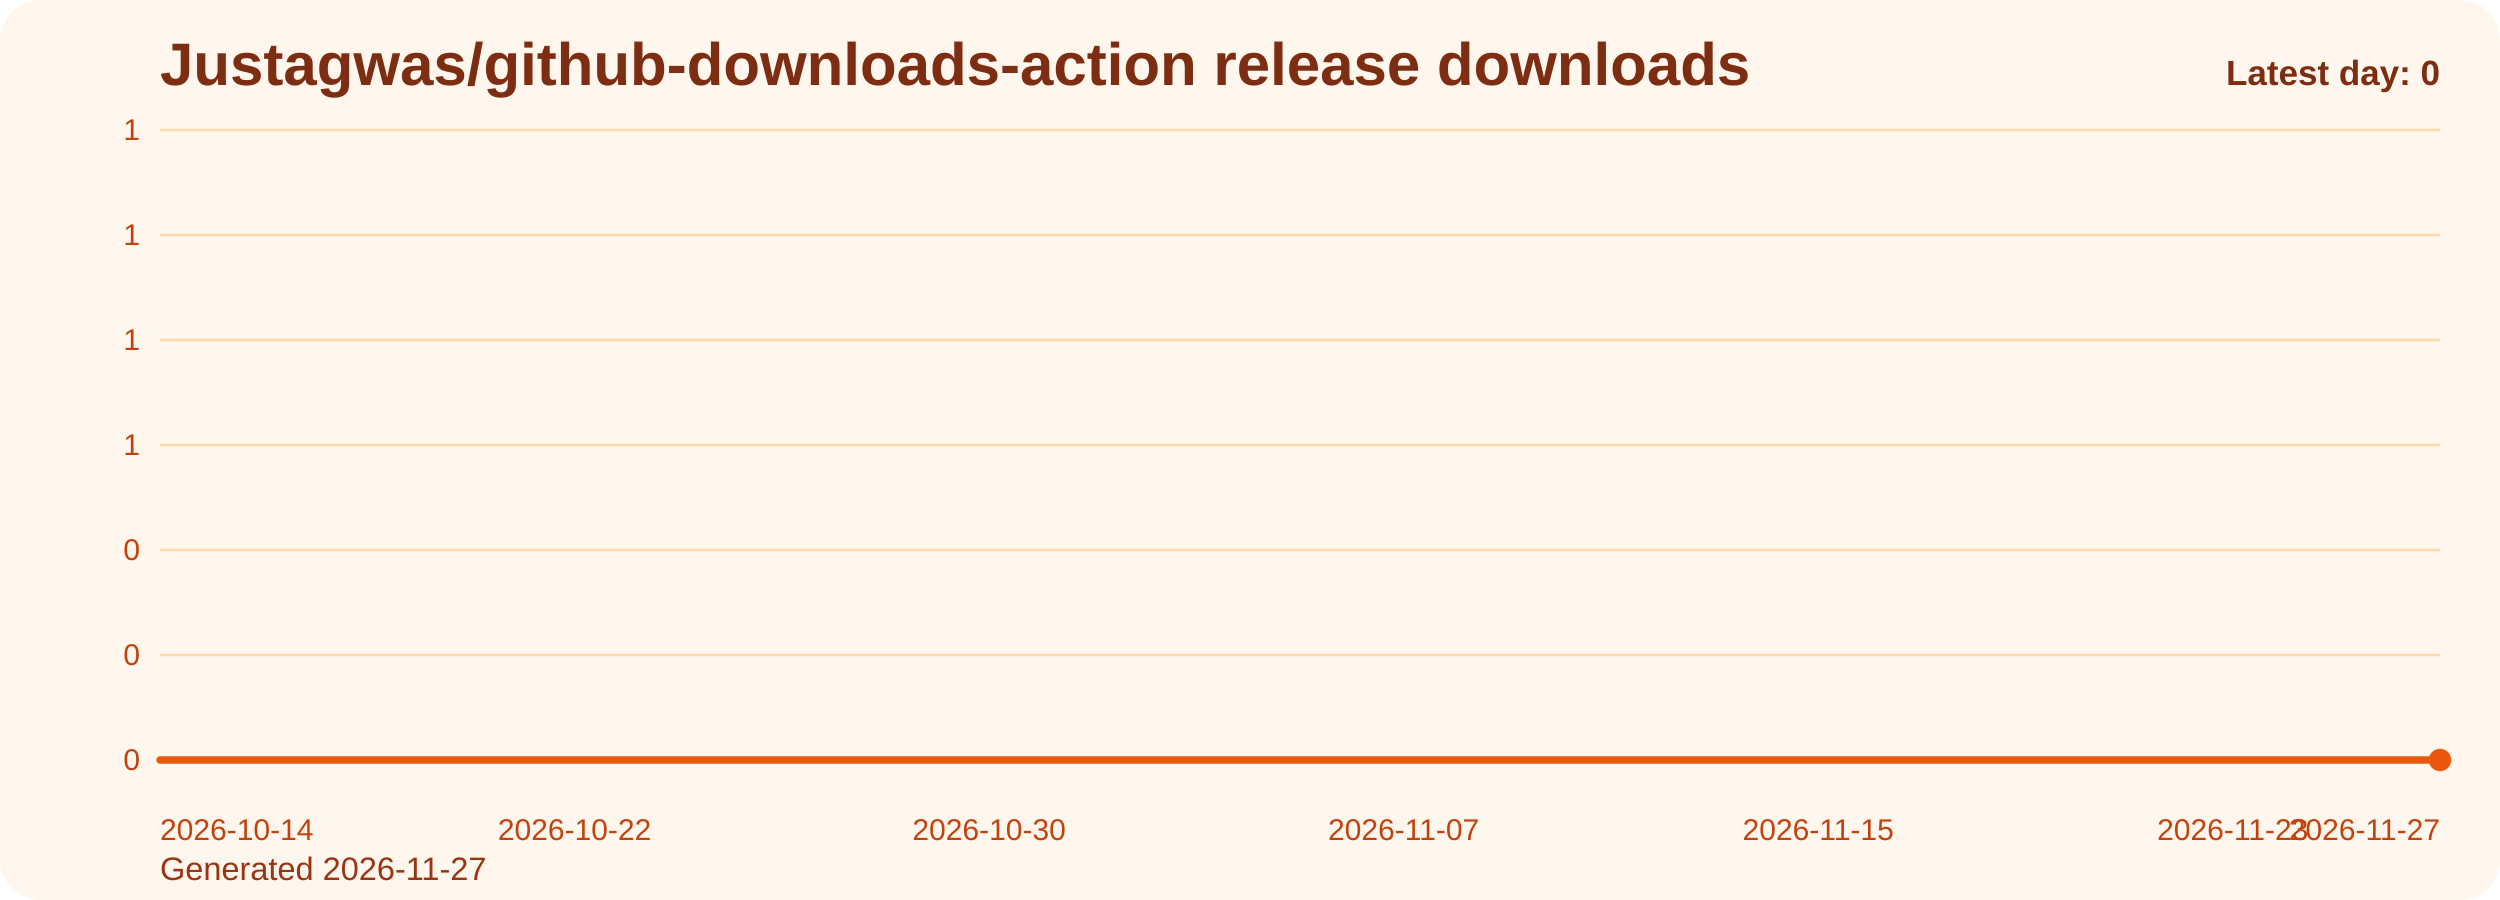
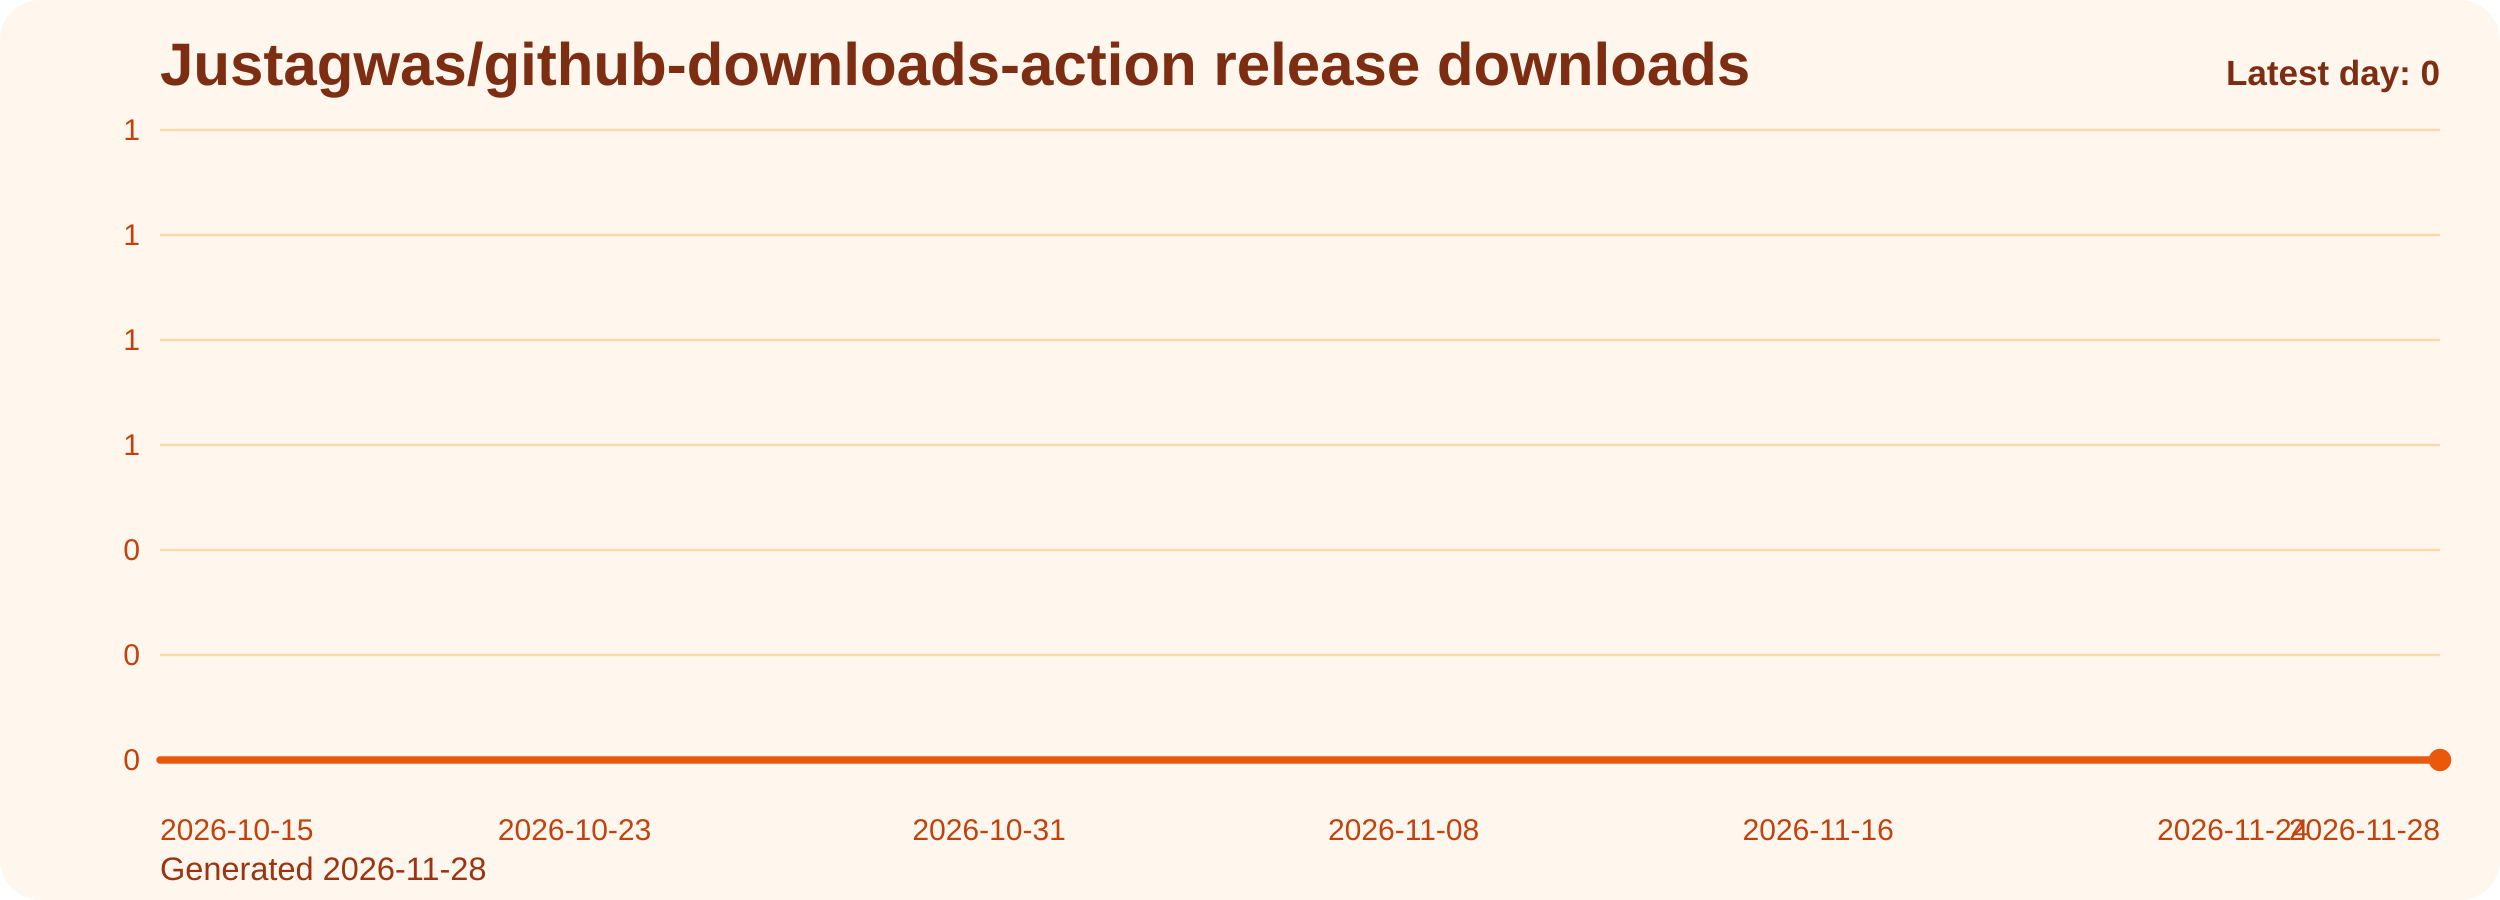
<svg xmlns="http://www.w3.org/2000/svg" viewBox="0 0 1000 360" role="img" aria-label="Justagwas/github-downloads-action release downloads chart">
  <defs>
    <linearGradient id="fill-daily-orange" x1="0" y1="0" x2="0" y2="1">
      <stop offset="0%" stop-color="#f97316" stop-opacity="0.32" />
      <stop offset="100%" stop-color="#f97316" stop-opacity="0.05" />
    </linearGradient>
    <style>
      .bg { fill: #fff7ed; }
      .title { font: 700 24px Arial, sans-serif; fill: #7c2d12; }
      .sub { font: 400 13px Arial, sans-serif; fill: #9a3412; }
      .grid { stroke: #fed7aa; stroke-width: 1; }
      .axis { font: 400 12px Arial, sans-serif; fill: #c2410c; }
      .line { fill: none; stroke: #ea580c; stroke-width: 3; stroke-linecap: round; stroke-linejoin: round; }
      .dot { fill: #ea580c; }
      .value { font: 600 11px Arial, sans-serif; fill: #9a3412; }
      .latest { font: 700 14px Arial, sans-serif; fill: #7c2d12; }
    </style>
  </defs>
  <rect class="bg" x="0" y="0" width="1000" height="360" rx="16" />
  <text class="title" x="64" y="34">Justagwas/github-downloads-action release downloads</text>
-   <text class="sub" x="64" y="352">Generated 2026-11-27</text>
+   <text class="sub" x="64" y="352">Generated 2026-11-28</text>
  <line x1="64" y1="52.00" x2="976" y2="52.00" class="grid" />
  <text x="56" y="56.00" text-anchor="end" class="axis">1</text>
  <line x1="64" y1="94.00" x2="976" y2="94.00" class="grid" />
  <text x="56" y="98.00" text-anchor="end" class="axis">1</text>
  <line x1="64" y1="136.00" x2="976" y2="136.00" class="grid" />
  <text x="56" y="140.00" text-anchor="end" class="axis">1</text>
  <line x1="64" y1="178.00" x2="976" y2="178.00" class="grid" />
  <text x="56" y="182.00" text-anchor="end" class="axis">1</text>
  <line x1="64" y1="220.00" x2="976" y2="220.00" class="grid" />
  <text x="56" y="224.00" text-anchor="end" class="axis">0</text>
  <line x1="64" y1="262.00" x2="976" y2="262.00" class="grid" />
  <text x="56" y="266.00" text-anchor="end" class="axis">0</text>
  <line x1="64" y1="304.00" x2="976" y2="304.00" class="grid" />
  <text x="56" y="308.00" text-anchor="end" class="axis">0</text>
  <path d="M 64.00 304 L 64.00 304.00 L 84.73 304.00 L 105.45 304.00 L 126.18 304.00 L 146.91 304.00 L 167.64 304.00 L 188.36 304.00 L 209.09 304.00 L 229.82 304.00 L 250.55 304.00 L 271.27 304.00 L 292.00 304.00 L 312.73 304.00 L 333.45 304.00 L 354.18 304.00 L 374.91 304.00 L 395.64 304.00 L 416.36 304.00 L 437.09 304.00 L 457.82 304.00 L 478.55 304.00 L 499.27 304.00 L 520.00 304.00 L 540.73 304.00 L 561.45 304.00 L 582.18 304.00 L 602.91 304.00 L 623.64 304.00 L 644.36 304.00 L 665.09 304.00 L 685.82 304.00 L 706.55 304.00 L 727.27 304.00 L 748.00 304.00 L 768.73 304.00 L 789.45 304.00 L 810.18 304.00 L 830.91 304.00 L 851.64 304.00 L 872.36 304.00 L 893.09 304.00 L 913.82 304.00 L 934.55 304.00 L 955.27 304.00 L 976.00 304.00 L 976.00 304 Z" fill="url(#fill-daily-orange)" />
  <polyline class="line" points="64.00,304.00 84.73,304.00 105.45,304.00 126.18,304.00 146.91,304.00 167.64,304.00 188.36,304.00 209.09,304.00 229.82,304.00 250.55,304.00 271.27,304.00 292.00,304.00 312.73,304.00 333.45,304.00 354.18,304.00 374.91,304.00 395.64,304.00 416.36,304.00 437.09,304.00 457.82,304.00 478.55,304.00 499.27,304.00 520.00,304.00 540.73,304.00 561.45,304.00 582.18,304.00 602.91,304.00 623.64,304.00 644.36,304.00 665.09,304.00 685.82,304.00 706.55,304.00 727.27,304.00 748.00,304.00 768.73,304.00 789.45,304.00 810.18,304.00 830.91,304.00 851.64,304.00 872.36,304.00 893.09,304.00 913.82,304.00 934.55,304.00 955.27,304.00 976.00,304.00" />
  <circle class="dot" cx="976.00" cy="304.00" r="4.5" />
-   <text class="axis" x="64.00" y="336" text-anchor="start">2026-10-14</text>
-   <text class="axis" x="229.82" y="336" text-anchor="middle">2026-10-22</text>
-   <text class="axis" x="395.64" y="336" text-anchor="middle">2026-10-30</text>
-   <text class="axis" x="561.45" y="336" text-anchor="middle">2026-11-07</text>
-   <text class="axis" x="727.27" y="336" text-anchor="middle">2026-11-15</text>
-   <text class="axis" x="893.09" y="336" text-anchor="middle">2026-11-23</text>
-   <text class="axis" x="976.00" y="336" text-anchor="end">2026-11-27</text>
+   <text class="axis" x="64.00" y="336" text-anchor="start">2026-10-15</text>
+   <text class="axis" x="229.82" y="336" text-anchor="middle">2026-10-23</text>
+   <text class="axis" x="395.64" y="336" text-anchor="middle">2026-10-31</text>
+   <text class="axis" x="561.45" y="336" text-anchor="middle">2026-11-08</text>
+   <text class="axis" x="727.27" y="336" text-anchor="middle">2026-11-16</text>
+   <text class="axis" x="893.09" y="336" text-anchor="middle">2026-11-24</text>
+   <text class="axis" x="976.00" y="336" text-anchor="end">2026-11-28</text>
  <text class="latest" x="976" y="34" text-anchor="end">Latest day: 0</text>
</svg>
